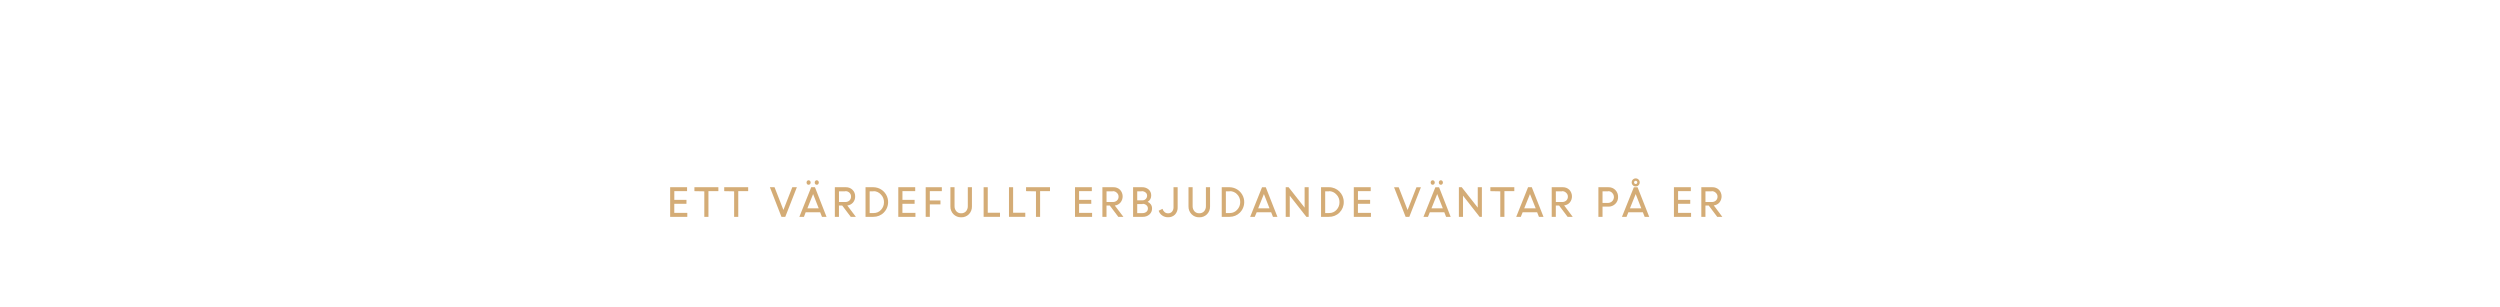
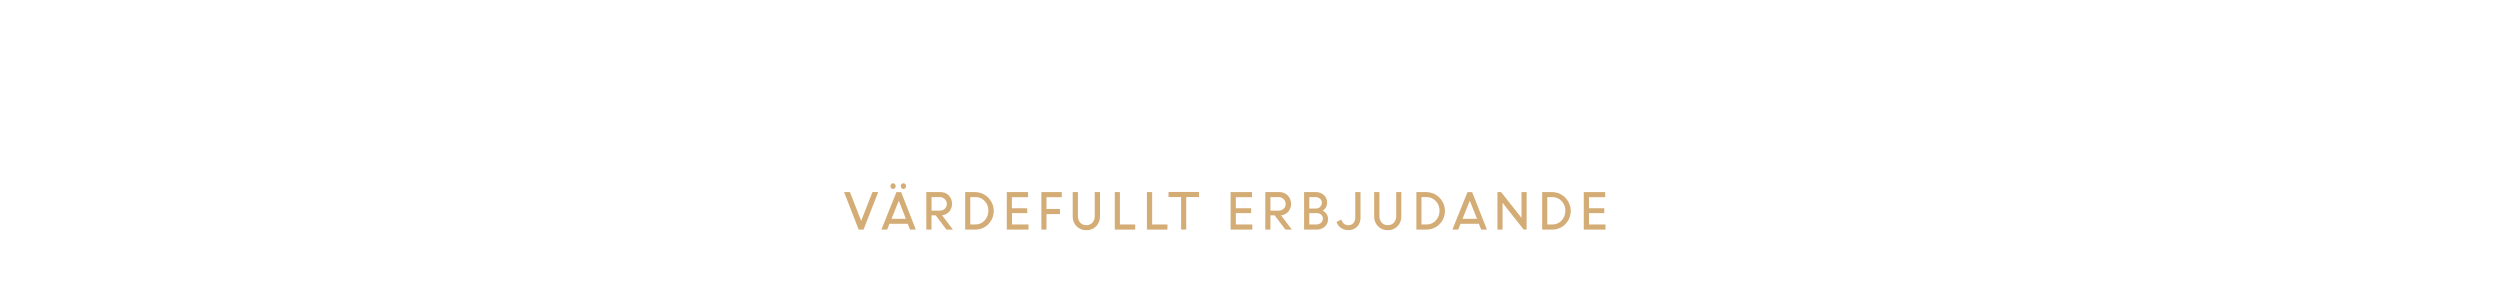
<svg xmlns="http://www.w3.org/2000/svg" id="Layer_1" data-name="Layer 1" viewBox="0 0 980 120">
  <defs>
    <style>.cls-1{fill:#d4ac76;}</style>
  </defs>
-   <path class="cls-1" d="M269.09,79.9h-4.77v3.54h5.1V85H262.7V73.39h6.63v1.54h-5v3.42h4.77Z" />
-   <path class="cls-1" d="M272.21,74.93V73.39h9.39v1.54h-3.89V85h-1.62v-10Z" />
-   <path class="cls-1" d="M283.89,74.93V73.39h9.39v1.54H289.4V85h-1.62v-10Z" />
-   <path class="cls-1" d="M306.33,85,301.8,73.39h1.82l3.48,8.91,3.48-8.91h1.79L307.83,85Z" />
-   <path class="cls-1" d="M313.35,85,318,73.39h1.46L324,85h-1.79l-.7-1.78h-5.69L315.15,85Zm4.19-12.82a.76.76,0,0,1-.58.25.72.72,0,0,1-.57-.25,1,1,0,0,1,0-1.26.73.73,0,0,1,.57-.26.77.77,0,0,1,.58.26.95.95,0,0,1,0,1.26Zm1.2,3.89-2.25,5.6h4.45Zm2-3.89a.72.72,0,0,1-.57.25.76.76,0,0,1-.58-.25,1,1,0,0,1,0-1.26.77.77,0,0,1,.58-.26.73.73,0,0,1,.57.26.95.95,0,0,1,0,1.26Z" />
-   <path class="cls-1" d="M327.26,85V73.39h4.3a3.59,3.59,0,0,1,2.61,1A3.46,3.46,0,0,1,335.22,77a3.53,3.53,0,0,1-.86,2.42,3.46,3.46,0,0,1-2.22,1.13L335.49,85h-2l-3.33-4.42h-1.29V85Zm4.09-10h-2.47v4.19h2.45a2.32,2.32,0,0,0,1.64-.58A2,2,0,0,0,333.6,77a1.93,1.93,0,0,0-.64-1.48A2.21,2.21,0,0,0,331.35,74.93Z" />
-   <path class="cls-1" d="M339.29,85V73.39h3.11a5.83,5.83,0,0,1,4.05,9.94A5.64,5.64,0,0,1,342.34,85Zm3.17-10h-1.55v8.51h1.59a3.74,3.74,0,0,0,2.86-1.25,4.28,4.28,0,0,0,1.16-3,4.14,4.14,0,0,0-1.2-3A3.86,3.86,0,0,0,342.46,74.93Z" />
-   <path class="cls-1" d="M358.52,79.9h-4.77v3.54h5.1V85h-6.72V73.39h6.63v1.54h-5v3.42h4.77Z" />
-   <path class="cls-1" d="M362.87,85V73.39h6.33v1.54h-4.71v3.65h4.17v1.54h-4.17V85Z" />
-   <path class="cls-1" d="M376.74,85.18a4.05,4.05,0,0,1-3-1.22,4.2,4.2,0,0,1-1.18-3.06V73.39h1.62V80.8a3,3,0,0,0,.69,2,2.35,2.35,0,0,0,1.9.8,2.42,2.42,0,0,0,1.91-.78,3,3,0,0,0,.7-2V73.39H381V80.9A4.2,4.2,0,0,1,379.79,84,4.05,4.05,0,0,1,376.74,85.18Z" />
-   <path class="cls-1" d="M385.58,85V73.39h1.62v10H392V85Z" />
-   <path class="cls-1" d="M395.52,85V73.39h1.62v10h4.77V85Z" />
-   <path class="cls-1" d="M402.21,74.93V73.39h9.39v1.54h-3.88V85H406.1v-10Z" />
-   <path class="cls-1" d="M427.79,79.9H423v3.54h5.1V85H421.4V73.39H428v1.54h-5v3.42h4.77Z" />
-   <path class="cls-1" d="M432.14,85V73.39h4.3a3.59,3.59,0,0,1,2.61,1,3.8,3.8,0,0,1,.18,5A3.42,3.42,0,0,1,437,80.57L440.37,85h-2l-3.33-4.42h-1.29V85Zm4.09-10h-2.47v4.19h2.45a2.32,2.32,0,0,0,1.64-.58,2,2,0,0,0,.63-1.52,1.93,1.93,0,0,0-.64-1.48A2.21,2.21,0,0,0,436.23,74.93Z" />
-   <path class="cls-1" d="M444.17,85V73.39h3.54a3.75,3.75,0,0,1,2.56.89,3,3,0,0,1,1,2.35,2.75,2.75,0,0,1-1.38,2.49,2.86,2.86,0,0,1,1.24,1,2.69,2.69,0,0,1,.47,1.56,3,3,0,0,1-1,2.37A3.73,3.73,0,0,1,448,85Zm3.38-10h-1.76v3.53h2.06a1.75,1.75,0,0,0,1.29-.52,1.8,1.8,0,0,0,.52-1.33,1.51,1.51,0,0,0-.58-1.22A2.44,2.44,0,0,0,447.55,74.93Zm.36,5h-2.12v3.54h2a2.39,2.39,0,0,0,1.6-.5,1.65,1.65,0,0,0,.59-1.32,1.58,1.58,0,0,0-.54-1.24A2.22,2.22,0,0,0,447.91,79.9Z" />
-   <path class="cls-1" d="M457.88,85.16a3.89,3.89,0,0,1-2.3-.69,3.57,3.57,0,0,1-1.38-1.87l1.5-.74a2.59,2.59,0,0,0,.82,1.28,2.06,2.06,0,0,0,1.36.48,2,2,0,0,0,1.57-.66,2.65,2.65,0,0,0,.57-1.79V73.39h1.62v7.74a4,4,0,0,1-1.05,3A3.66,3.66,0,0,1,457.88,85.16Z" />
-   <path class="cls-1" d="M470.08,85.18a4,4,0,0,1-3-1.22,4.21,4.21,0,0,1-1.19-3.06V73.39h1.62V80.8a3,3,0,0,0,.69,2,2.38,2.38,0,0,0,1.9.8,2.46,2.46,0,0,0,1.92-.78,3,3,0,0,0,.7-2V73.39h1.62V80.9A4.24,4.24,0,0,1,473.14,84,4.09,4.09,0,0,1,470.08,85.18Z" />
-   <path class="cls-1" d="M478.92,85V73.39H482a5.84,5.84,0,0,1,4.06,9.94A5.68,5.68,0,0,1,482,85Zm3.17-10h-1.55v8.51h1.6A3.74,3.74,0,0,0,485,82.19a4.24,4.24,0,0,0,1.16-3,4.17,4.17,0,0,0-1.19-3A3.9,3.9,0,0,0,482.09,74.93Z" />
-   <path class="cls-1" d="M490.07,85l4.65-11.59h1.47L500.75,85H499l-.7-1.78h-5.68L491.86,85Zm5.38-8.93-2.25,5.6h4.45Z" />
-   <path class="cls-1" d="M504,85V73.39h1.13l6.28,8v-8H513V85h-.9l-6.51-8.28V85Z" />
-   <path class="cls-1" d="M517.85,85V73.39H521a5.77,5.77,0,0,1,5.75,5.77A5.7,5.7,0,0,1,520.9,85Zm3.17-10h-1.55v8.51h1.59a3.76,3.76,0,0,0,2.86-1.25,4.28,4.28,0,0,0,1.16-3,4.14,4.14,0,0,0-1.2-3A3.88,3.88,0,0,0,521,74.93Z" />
-   <path class="cls-1" d="M537.08,79.9h-4.77v3.54h5.1V85h-6.72V73.39h6.63v1.54h-5v3.42h4.77Z" />
-   <path class="cls-1" d="M551,85l-4.53-11.59h1.82l3.48,8.91,3.48-8.91H557L552.45,85Z" />
-   <path class="cls-1" d="M558,85l4.66-11.59h1.46L568.66,85h-1.79l-.7-1.78h-5.69L559.76,85Zm4.19-12.82a.76.76,0,0,1-.58.25.72.72,0,0,1-.57-.25,1,1,0,0,1,0-1.26.73.73,0,0,1,.57-.26.77.77,0,0,1,.58.26.95.95,0,0,1,0,1.26Zm1.2,3.89-2.26,5.6h4.46Zm2-3.89a.72.72,0,0,1-.57.25.76.76,0,0,1-.58-.25,1,1,0,0,1,0-1.26.77.77,0,0,1,.58-.26.73.73,0,0,1,.57.26.95.95,0,0,1,0,1.26Z" />
-   <path class="cls-1" d="M571.88,85V73.39H573l6.28,8v-8h1.62V85H580L573.5,76.7V85Z" />
-   <path class="cls-1" d="M584.22,74.93V73.39h9.39v1.54h-3.88V85h-1.62v-10Z" />
-   <path class="cls-1" d="M594.36,85,599,73.39h1.46L605.05,85h-1.79l-.7-1.78h-5.69L596.16,85Zm5.39-8.93-2.26,5.6H602Z" />
-   <path class="cls-1" d="M608.27,85V73.39h4.3a3.59,3.59,0,0,1,2.61,1,3.8,3.8,0,0,1,.18,5,3.42,3.42,0,0,1-2.21,1.13L616.5,85h-2l-3.33-4.42h-1.29V85Zm4.08-10h-2.46v4.19h2.45a2.32,2.32,0,0,0,1.64-.58,2,2,0,0,0,.63-1.52,1.93,1.93,0,0,0-.64-1.48A2.22,2.22,0,0,0,612.35,74.93Z" />
-   <path class="cls-1" d="M626.57,85V73.39h3.95a3.62,3.62,0,0,1,2.69,1.08,3.74,3.74,0,0,1,1.08,2.76,3.63,3.63,0,0,1-1.11,2.71A3.73,3.73,0,0,1,630.46,81h-2.27v4Zm3.84-10h-2.22v4.55h2.24a2.31,2.31,0,0,0,1.6-3.9A2.17,2.17,0,0,0,630.41,74.93Z" />
-   <path class="cls-1" d="M635.81,85l4.65-11.59h1.47L646.49,85H644.7L644,83.2h-5.68L637.6,85Zm5.38-8.93-2.25,5.6h4.45Zm1.12-3.45a1.52,1.52,0,0,1-1.12.46,1.48,1.48,0,0,1-1.11-.46,1.52,1.52,0,0,1-.46-1.12,1.57,1.57,0,0,1,1.57-1.57,1.52,1.52,0,0,1,1.12.46,1.48,1.48,0,0,1,.46,1.11A1.52,1.52,0,0,1,642.31,72.6Zm-1.12-.47a.59.59,0,0,0,.44-.2.61.61,0,0,0,.19-.45.58.58,0,0,0-.19-.45.58.58,0,0,0-.44-.19.65.65,0,0,0-.64.64.61.61,0,0,0,.19.45A.59.59,0,0,0,641.19,72.13Z" />
-   <path class="cls-1" d="M662.57,79.9H657.8v3.54h5.1V85h-6.72V73.39h6.63v1.54h-5v3.42h4.77Z" />
-   <path class="cls-1" d="M666.92,85V73.39h4.3a3.59,3.59,0,0,1,2.61,1,3.8,3.8,0,0,1,.18,5,3.42,3.42,0,0,1-2.21,1.13L675.15,85h-2l-3.33-4.42h-1.29V85Zm4.08-10h-2.46v4.19H671a2.32,2.32,0,0,0,1.64-.58,2,2,0,0,0,.63-1.52,1.93,1.93,0,0,0-.64-1.48A2.22,2.22,0,0,0,671,74.93Z" />
+   <path class="cls-1" d="M336.6,90,330.87,75.3h2.31l4.4,11.28L342,75.3h2.26L338.51,90Z" />
+   <path class="cls-1" d="M345.5,90l5.9-14.68h1.86L359,90h-2.27l-.89-2.26h-7.2L347.77,90Zm5.31-16.24a1,1,0,0,1-.74.32,1,1,0,0,1-.72-.32,1.25,1.25,0,0,1,0-1.6,1,1,0,0,1,.72-.32,1,1,0,0,1,.74.32,1.22,1.22,0,0,1,0,1.6Zm1.52,4.93-2.86,7.09h5.64Zm2.55-4.93a1,1,0,0,1-1.46,0,1.22,1.22,0,0,1,0-1.6,1,1,0,0,1,1.46,0,1.25,1.25,0,0,1,0,1.6Z" />
+   <path class="cls-1" d="M363.12,90V75.3h5.45a4.6,4.6,0,0,1,3.31,1.27,4.82,4.82,0,0,1,.23,6.39,4.36,4.36,0,0,1-2.81,1.43L373.55,90H371l-4.22-5.6h-1.63V90Zm5.17-12.73h-3.12v5.3h3.11a3,3,0,0,0,2.07-.72,2.66,2.66,0,0,0,0-3.81A2.86,2.86,0,0,0,368.29,77.25Z" />
+   <path class="cls-1" d="M378.35,90V75.3h3.94a7.4,7.4,0,0,1,5.14,12.59A7.14,7.14,0,0,1,382.22,90Zm4-12.73h-2V88h2a4.77,4.77,0,0,0,3.62-1.58,5.46,5.46,0,0,0,1.46-3.84A5.23,5.23,0,0,0,386,78.8,4.91,4.91,0,0,0,382.37,77.25Z" />
+   <path class="cls-1" d="M402.71,83.54h-6V88h6.46v2h-8.51V75.3H403v2h-6.35v4.33h6Z" />
+   <path class="cls-1" d="M408.22,90V75.3h8v2h-6v4.62h5.29v2h-5.29V90Z" />
+   <path class="cls-1" d="M425.79,90.23A5.09,5.09,0,0,1,422,88.69a5.34,5.34,0,0,1-1.5-3.88V75.3h2.05v9.39a3.78,3.78,0,0,0,.88,2.57,3,3,0,0,0,2.4,1,3.09,3.09,0,0,0,2.43-1,3.75,3.75,0,0,0,.88-2.57V75.3h2.06v9.51a5.34,5.34,0,0,1-1.5,3.88A5.15,5.15,0,0,1,425.79,90.23Z" />
+   <path class="cls-1" d="M437,90V75.3H439V88h6v2Z" />
+   <path class="cls-1" d="M449.59,90V75.3h2.05V88h6v2Z" />
+   <path class="cls-1" d="M458.06,77.25v-2H470v2H465V90h-2V77.25Z" />
+   <path class="cls-1" d="M490.45,83.54h-6V88h6.46v2h-8.51V75.3h8.4v2h-6.35v4.33h6Z" />
+   <path class="cls-1" d="M496,90V75.3h5.46a4.59,4.59,0,0,1,3.3,1.27A4.82,4.82,0,0,1,505,83a4.33,4.33,0,0,1-2.81,1.43L506.39,90h-2.52l-4.22-5.6H498V90Zm5.18-12.73H498v5.3h3.1a3,3,0,0,0,2.08-.72,2.51,2.51,0,0,0,.8-1.94,2.47,2.47,0,0,0-.81-1.87A2.86,2.86,0,0,0,501.14,77.25Z" />
+   <path class="cls-1" d="M511.2,90V75.3h4.5a4.66,4.66,0,0,1,3.23,1.13,3.8,3.8,0,0,1,1.28,3,3.45,3.45,0,0,1-1.75,3.15A3.71,3.71,0,0,1,520,83.87a3.47,3.47,0,0,1,.59,2,3.78,3.78,0,0,1-1.29,3A4.76,4.76,0,0,1,516.06,90Zm4.29-12.73h-2.24v4.47h2.62a2.24,2.24,0,0,0,1.63-.65,2.28,2.28,0,0,0,.66-1.69,1.87,1.87,0,0,0-.74-1.54A3,3,0,0,0,515.49,77.25Zm.45,6.29h-2.69V88h2.56a3,3,0,0,0,2-.63,2.08,2.08,0,0,0,.74-1.68,2,2,0,0,0-.67-1.57A2.82,2.82,0,0,0,515.94,83.54Z" />
+   <path class="cls-1" d="M528.57,90.21a5,5,0,0,1-2.92-.87A4.62,4.62,0,0,1,523.91,87l1.9-.94a3.2,3.2,0,0,0,1,1.62,2.61,2.61,0,0,0,1.72.6,2.49,2.49,0,0,0,2-.83,3.31,3.31,0,0,0,.73-2.27V75.3h2.06v9.8A5.15,5.15,0,0,1,532,88.88,4.66,4.66,0,0,1,528.57,90.21Z" />
+   <path class="cls-1" d="M544,90.23a5.11,5.11,0,0,1-3.83-1.54,5.34,5.34,0,0,1-1.5-3.88V75.3h2.06v9.39a3.83,3.83,0,0,0,.87,2.57,3,3,0,0,0,2.4,1,3.09,3.09,0,0,0,2.43-1,3.75,3.75,0,0,0,.89-2.57V75.3h2v9.51a5.37,5.37,0,0,1-1.49,3.88A5.16,5.16,0,0,1,544,90.23Z" />
+   <path class="cls-1" d="M555.22,90V75.3h3.94a7.4,7.4,0,0,1,5.14,12.59A7.14,7.14,0,0,1,559.09,90Zm4-12.73h-2V88h2a4.77,4.77,0,0,0,3.62-1.58,5.46,5.46,0,0,0,1.46-3.84,5.23,5.23,0,0,0-1.51-3.81A4.91,4.91,0,0,0,559.24,77.25Z" />
+   <path class="cls-1" d="M569.34,90l5.9-14.68h1.85L582.88,90h-2.27l-.89-2.26h-7.2L571.61,90Zm6.82-11.31-2.85,7.09H579Z" />
+   <path class="cls-1" d="M587,90V75.3h1.43l8,10.11V75.3h2V90h-1.14L589,79.5V90Z" />
+   <path class="cls-1" d="M604.53,90V75.3h3.93a7.39,7.39,0,0,1,5.14,12.59A7.14,7.14,0,0,1,608.39,90Zm4-12.73h-2V88h2a4.75,4.75,0,0,0,3.62-1.58,5.42,5.42,0,0,0,1.47-3.84,5.23,5.23,0,0,0-1.52-3.81A4.91,4.91,0,0,0,608.54,77.25Z" />
+   <path class="cls-1" d="M628.89,83.54h-6V88h6.46v2h-8.51V75.3h8.4v2h-6.35v4.33h6Z" />
</svg>
